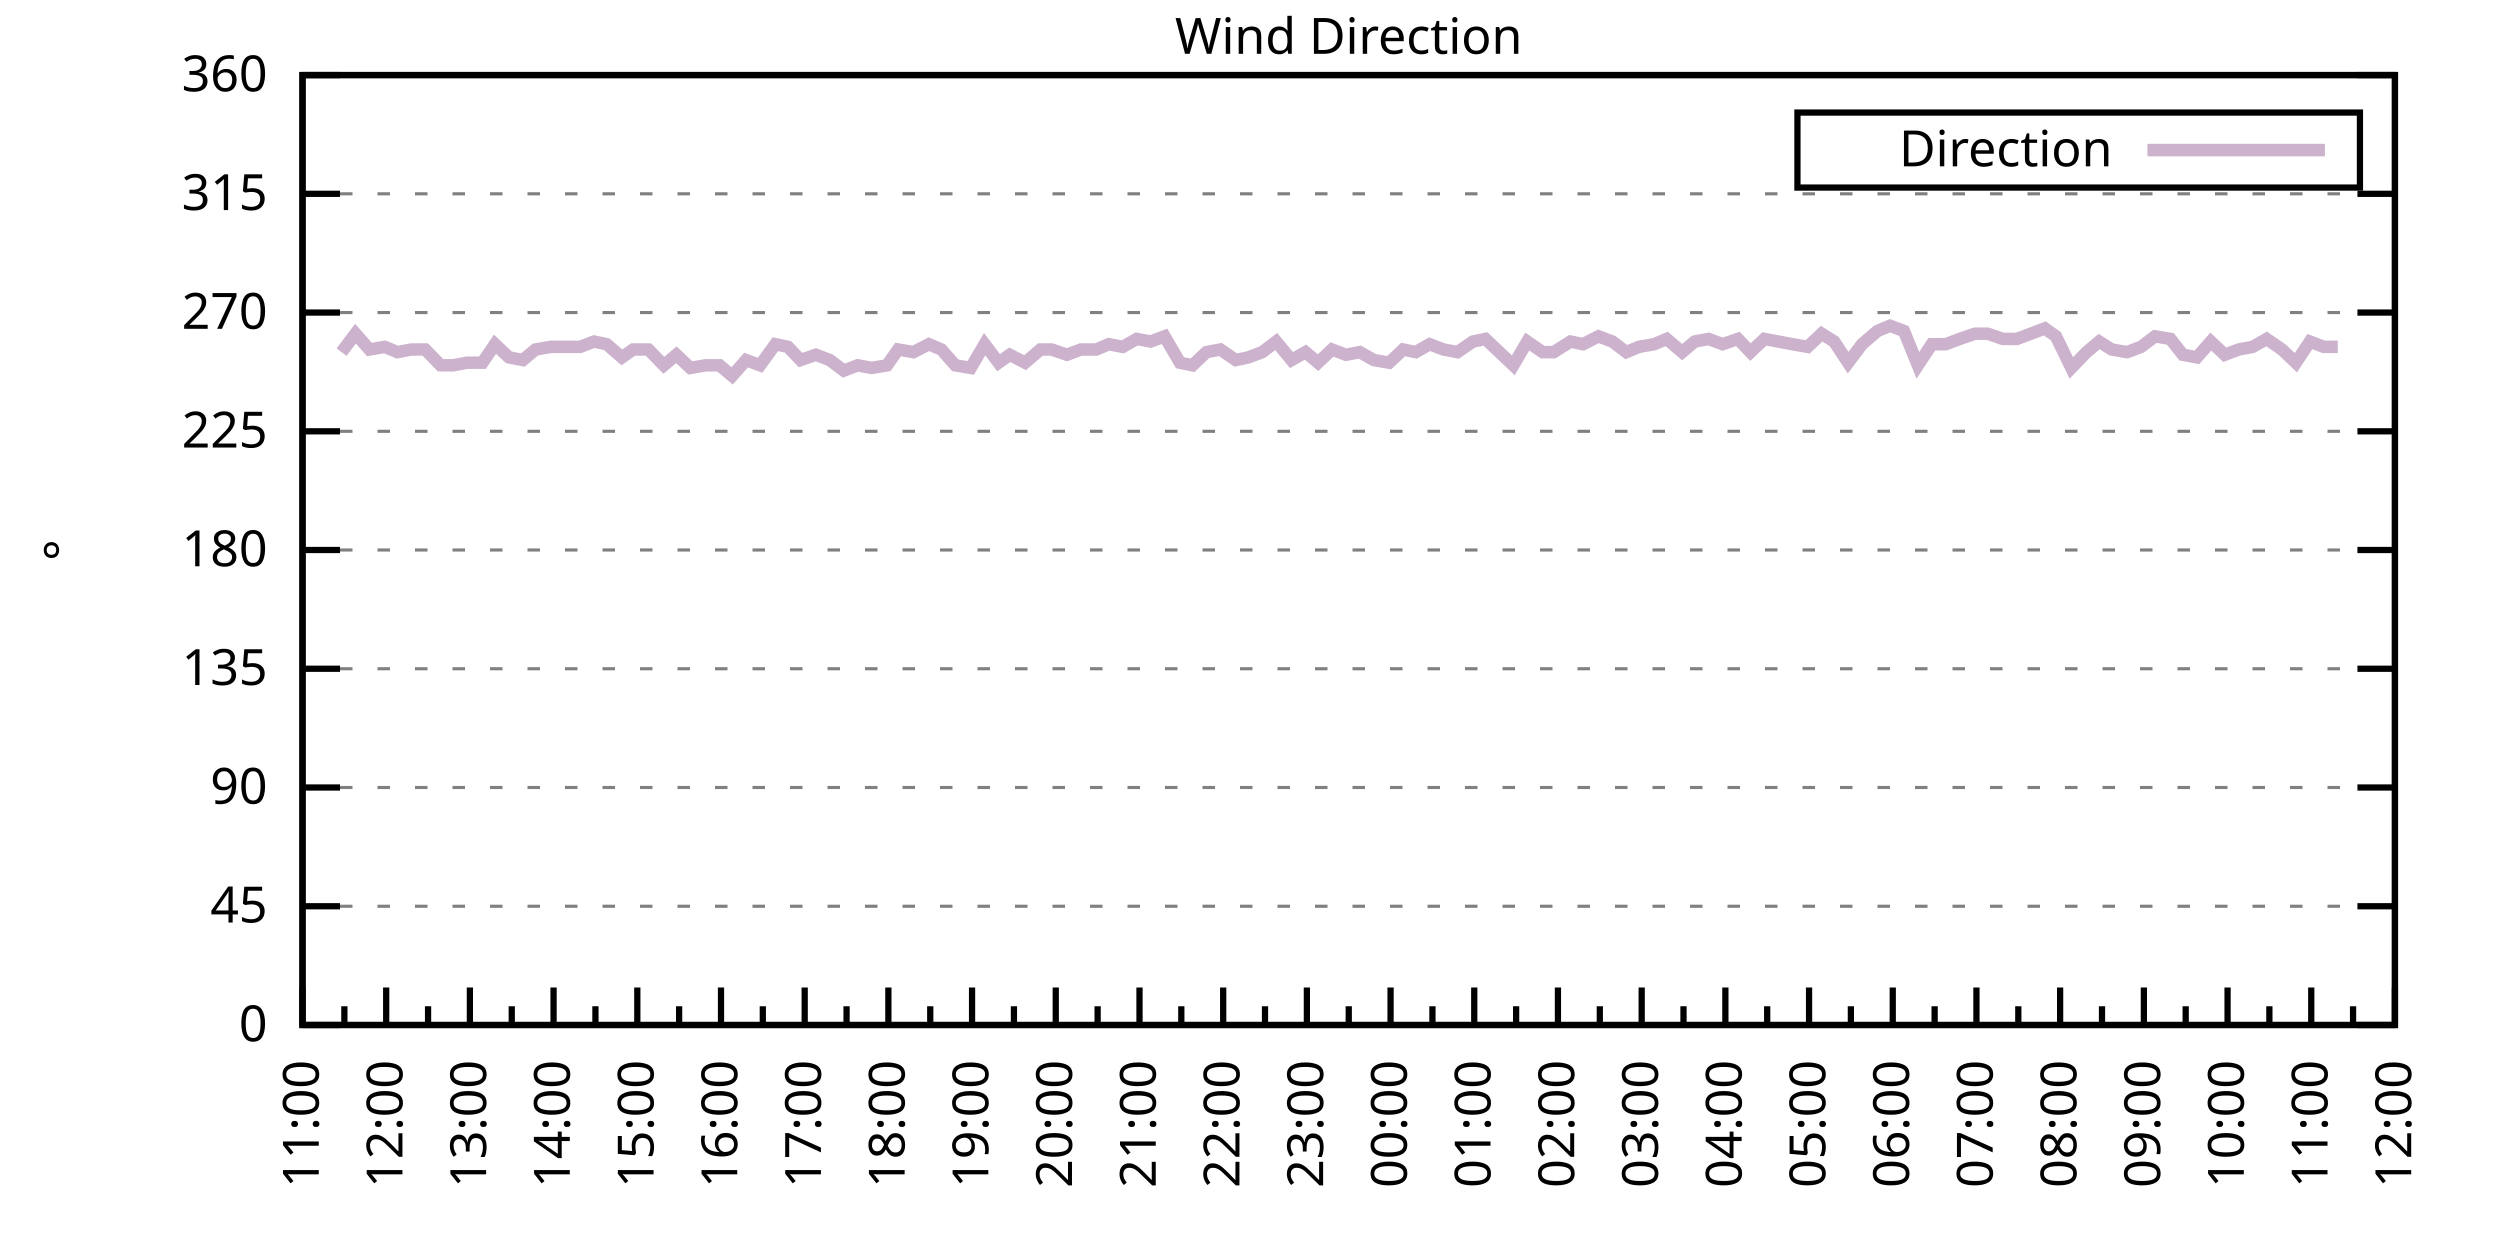
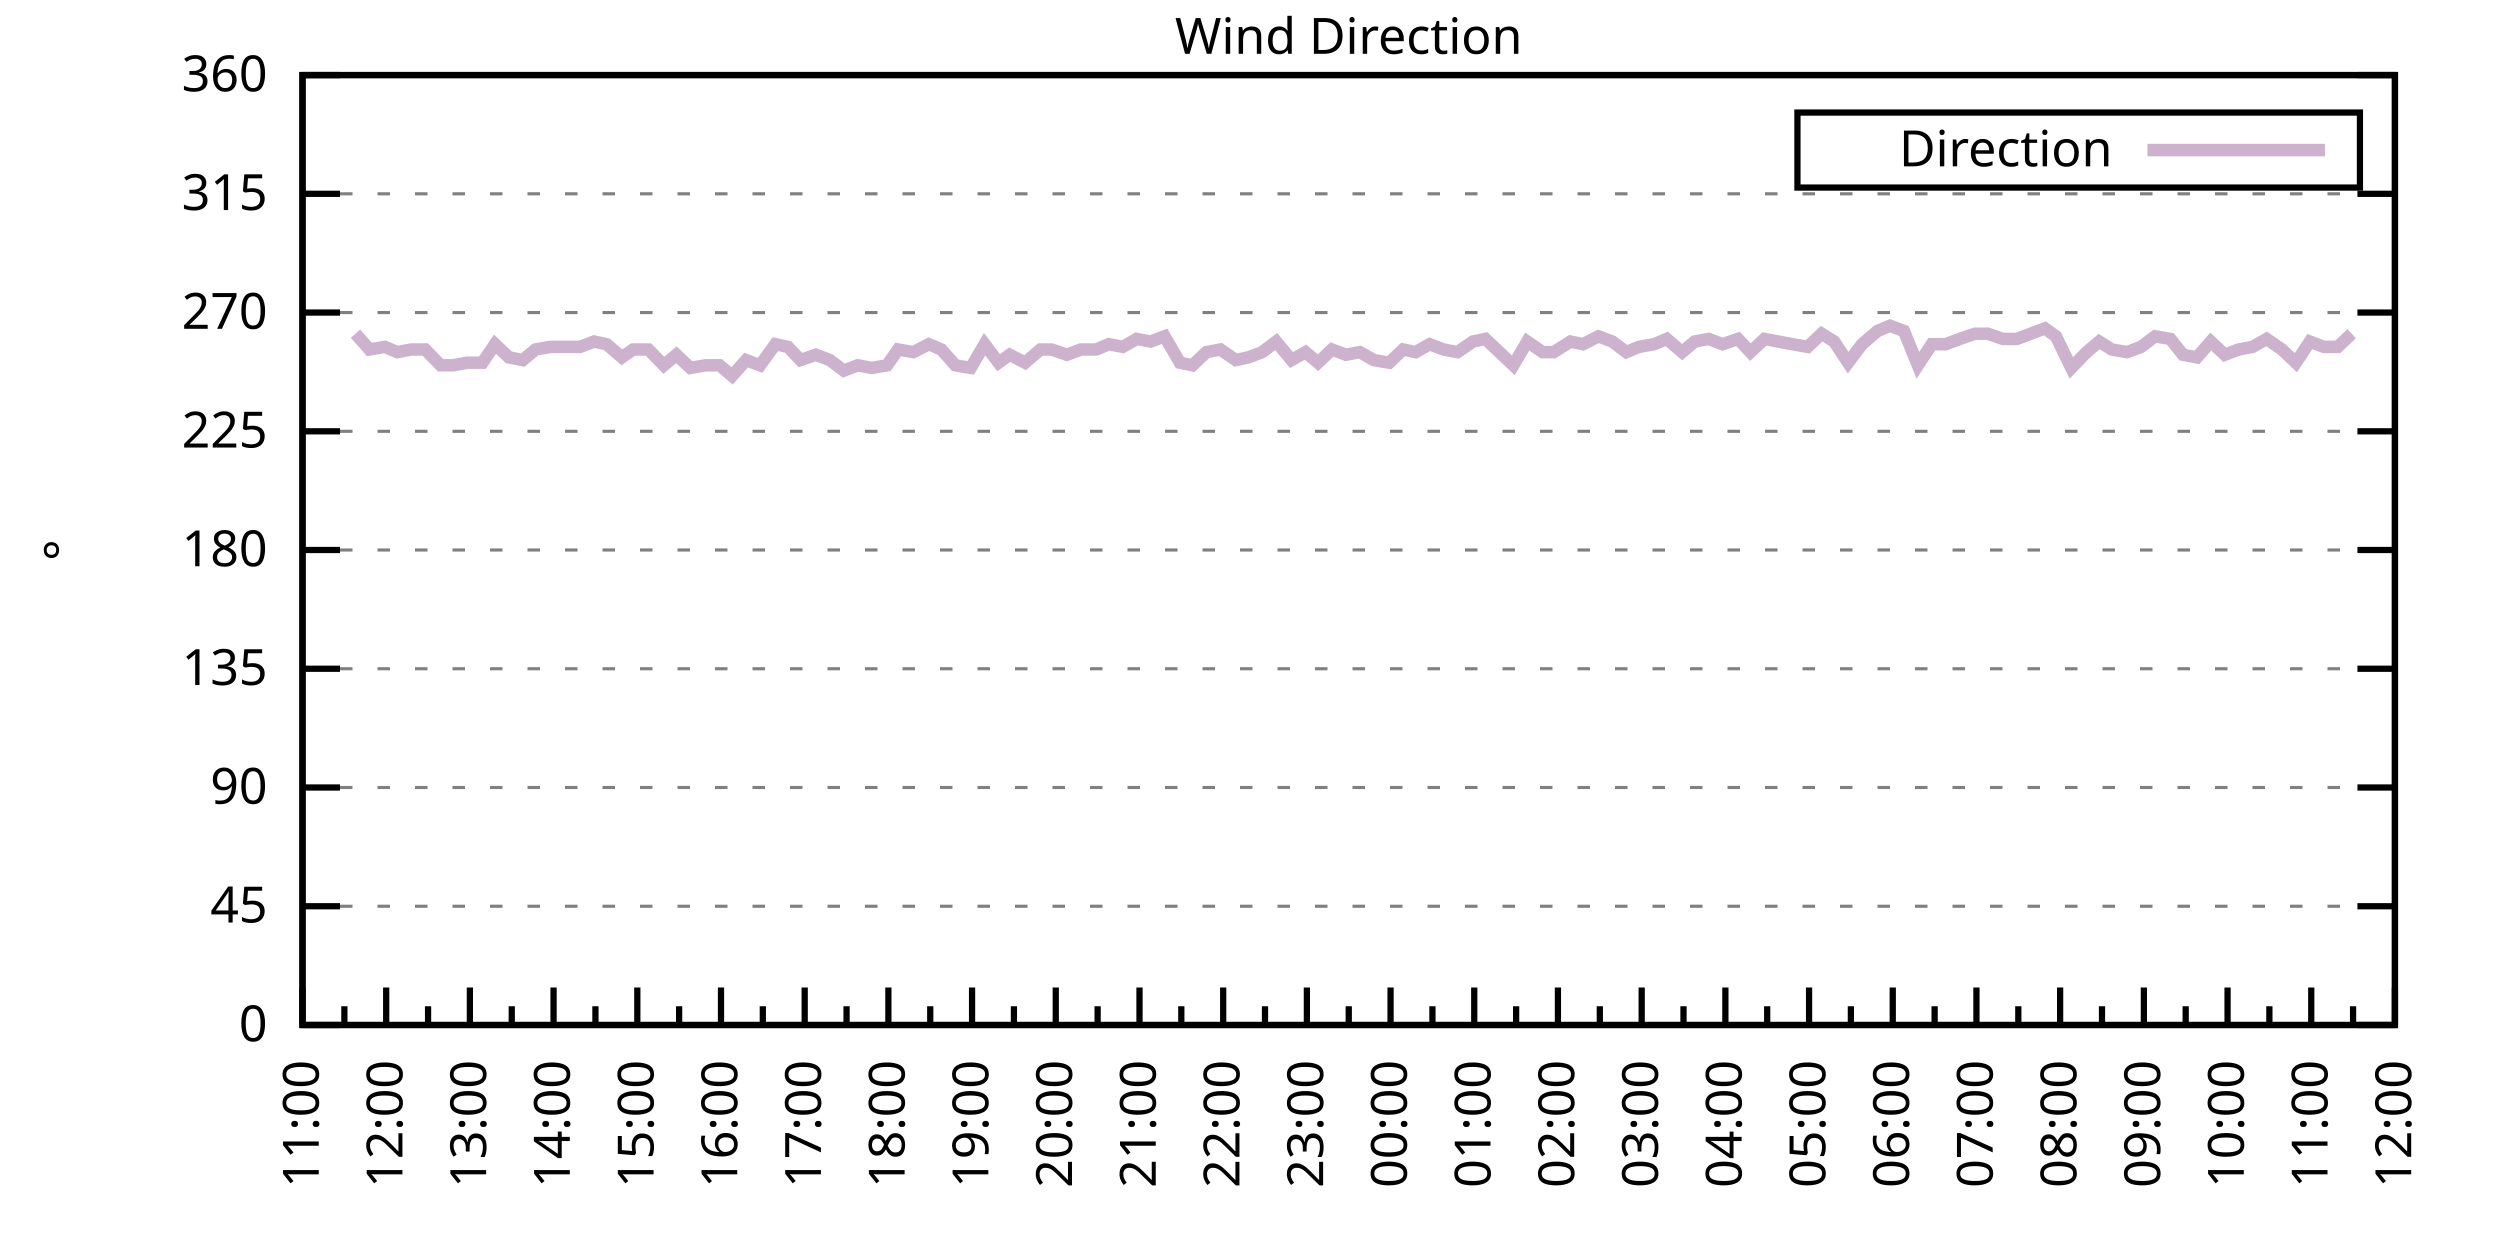
<svg xmlns="http://www.w3.org/2000/svg" xmlns:xlink="http://www.w3.org/1999/xlink" width="400" height="200" viewBox="0 0 400 200">
  <g id="gnuplot_canvas">
    <rect x="0" y="0" width="400" height="200" fill="none" />
    <defs>
      <circle id="gpDot" r="0.5" stroke-width="0.5" stroke="currentColor" />
      <path id="gpPt0" stroke-width="0.333" stroke="currentColor" d="M-1,0 h2 M0,-1 v2" />
      <path id="gpPt1" stroke-width="0.333" stroke="currentColor" d="M-1,-1 L1,1 M1,-1 L-1,1" />
      <path id="gpPt2" stroke-width="0.333" stroke="currentColor" d="M-1,0 L1,0 M0,-1 L0,1 M-1,-1 L1,1 M-1,1 L1,-1" />
      <rect id="gpPt3" stroke-width="0.333" stroke="currentColor" x="-1" y="-1" width="2" height="2" />
      <rect id="gpPt4" stroke-width="0.333" stroke="currentColor" fill="currentColor" x="-1" y="-1" width="2" height="2" />
      <circle id="gpPt5" stroke-width="0.333" stroke="currentColor" cx="0" cy="0" r="1" />
      <use xlink:href="#gpPt5" id="gpPt6" fill="currentColor" stroke="none" />
      <path id="gpPt7" stroke-width="0.333" stroke="currentColor" d="M0,-1.33 L-1.33,0.67 L1.33,0.67 z" />
      <use xlink:href="#gpPt7" id="gpPt8" fill="currentColor" stroke="none" />
      <use xlink:href="#gpPt7" id="gpPt9" stroke="currentColor" transform="rotate(180)" />
      <use xlink:href="#gpPt9" id="gpPt10" fill="currentColor" stroke="none" />
      <use xlink:href="#gpPt3" id="gpPt11" stroke="currentColor" transform="rotate(45)" />
      <use xlink:href="#gpPt11" id="gpPt12" fill="currentColor" stroke="none" />
      <path id="gpPt13" stroke-width="0.333" stroke="currentColor" d="M0,1.330 L1.265,0.411 L0.782,-1.067 L-0.782,-1.076 L-1.265,0.411 z" />
      <use xlink:href="#gpPt13" id="gpPt14" fill="currentColor" stroke="none" />
      <filter id="textbox" filterUnits="objectBoundingBox" x="0" y="0" height="1" width="1">
        <feFlood flood-color="white" flood-opacity="1" result="bgnd" />
        <feComposite in="SourceGraphic" in2="bgnd" operator="atop" />
      </filter>
      <filter id="greybox" filterUnits="objectBoundingBox" x="0" y="0" height="1" width="1">
        <feFlood flood-color="lightgrey" flood-opacity="1" result="grey" />
        <feComposite in="SourceGraphic" in2="grey" operator="atop" />
      </filter>
    </defs>
    <g fill="none" color="white" stroke="currentColor" stroke-width="1.00" stroke-linecap="butt" stroke-linejoin="miter">
</g>
    <g fill="none" color="black" stroke="currentColor" stroke-width="1.00" stroke-linecap="butt" stroke-linejoin="miter">
      <g stroke="none" shape-rendering="crispEdges">
        <polygon fill="rgb(255, 255, 255)" points="48.40,164.00 383.18,164.00 383.18,12.02 48.40,12.02 " />
      </g>
    </g>
    <g fill="none" color="black" stroke="currentColor" stroke-width="1.00" stroke-linecap="butt" stroke-linejoin="miter">
</g>
    <g fill="none" color="black" stroke="black" stroke-width="0.50" stroke-linecap="butt" stroke-linejoin="miter">
</g>
    <g fill="none" color="gray" stroke="currentColor" stroke-width="0.50" stroke-linecap="butt" stroke-linejoin="miter">
      <path stroke="gray" stroke-dasharray="2,4" class="gridline" d="M48.40,164.00 L383.19,164.00  " />
    </g>
    <g fill="none" color="gray" stroke="gray" stroke-width="1.00" stroke-linecap="butt" stroke-linejoin="miter">
</g>
    <g fill="none" color="black" stroke="currentColor" stroke-width="1.00" stroke-linecap="butt" stroke-linejoin="miter">
      <path stroke="black" d="M48.40,164.00 L54.40,164.00 M383.19,164.00 L377.19,164.00  " />
      <g transform="translate(42.80,166.60)" stroke="none" fill="black" font-family="Sans" font-size="8.00" text-anchor="end">
        <text>
          <tspan font-family="Sans"> 0</tspan>
        </text>
      </g>
    </g>
    <g fill="none" color="black" stroke="currentColor" stroke-width="1.00" stroke-linecap="butt" stroke-linejoin="miter">
</g>
    <g fill="none" color="black" stroke="black" stroke-width="0.50" stroke-linecap="butt" stroke-linejoin="miter">
</g>
    <g fill="none" color="gray" stroke="currentColor" stroke-width="0.50" stroke-linecap="butt" stroke-linejoin="miter">
      <path stroke="gray" stroke-dasharray="2,4" class="gridline" d="M48.40,145.00 L383.19,145.00  " />
    </g>
    <g fill="none" color="gray" stroke="gray" stroke-width="1.00" stroke-linecap="butt" stroke-linejoin="miter">
</g>
    <g fill="none" color="black" stroke="currentColor" stroke-width="1.00" stroke-linecap="butt" stroke-linejoin="miter">
      <path stroke="black" d="M48.40,145.00 L54.40,145.00 M383.19,145.00 L377.19,145.00  " />
      <g transform="translate(42.80,147.60)" stroke="none" fill="black" font-family="Sans" font-size="8.00" text-anchor="end">
        <text>
          <tspan font-family="Sans"> 45</tspan>
        </text>
      </g>
    </g>
    <g fill="none" color="black" stroke="currentColor" stroke-width="1.00" stroke-linecap="butt" stroke-linejoin="miter">
</g>
    <g fill="none" color="black" stroke="black" stroke-width="0.50" stroke-linecap="butt" stroke-linejoin="miter">
</g>
    <g fill="none" color="gray" stroke="currentColor" stroke-width="0.50" stroke-linecap="butt" stroke-linejoin="miter">
      <path stroke="gray" stroke-dasharray="2,4" class="gridline" d="M48.40,126.00 L383.19,126.00  " />
    </g>
    <g fill="none" color="gray" stroke="gray" stroke-width="1.00" stroke-linecap="butt" stroke-linejoin="miter">
</g>
    <g fill="none" color="black" stroke="currentColor" stroke-width="1.00" stroke-linecap="butt" stroke-linejoin="miter">
      <path stroke="black" d="M48.40,126.00 L54.40,126.00 M383.19,126.00 L377.19,126.00  " />
      <g transform="translate(42.80,128.60)" stroke="none" fill="black" font-family="Sans" font-size="8.00" text-anchor="end">
        <text>
          <tspan font-family="Sans"> 90</tspan>
        </text>
      </g>
    </g>
    <g fill="none" color="black" stroke="currentColor" stroke-width="1.00" stroke-linecap="butt" stroke-linejoin="miter">
</g>
    <g fill="none" color="black" stroke="black" stroke-width="0.50" stroke-linecap="butt" stroke-linejoin="miter">
</g>
    <g fill="none" color="gray" stroke="currentColor" stroke-width="0.50" stroke-linecap="butt" stroke-linejoin="miter">
      <path stroke="gray" stroke-dasharray="2,4" class="gridline" d="M48.40,107.00 L383.19,107.00  " />
    </g>
    <g fill="none" color="gray" stroke="gray" stroke-width="1.00" stroke-linecap="butt" stroke-linejoin="miter">
</g>
    <g fill="none" color="black" stroke="currentColor" stroke-width="1.00" stroke-linecap="butt" stroke-linejoin="miter">
      <path stroke="black" d="M48.40,107.00 L54.40,107.00 M383.19,107.00 L377.19,107.00  " />
      <g transform="translate(42.80,109.60)" stroke="none" fill="black" font-family="Sans" font-size="8.00" text-anchor="end">
        <text>
          <tspan font-family="Sans"> 135</tspan>
        </text>
      </g>
    </g>
    <g fill="none" color="black" stroke="currentColor" stroke-width="1.00" stroke-linecap="butt" stroke-linejoin="miter">
</g>
    <g fill="none" color="black" stroke="black" stroke-width="0.50" stroke-linecap="butt" stroke-linejoin="miter">
</g>
    <g fill="none" color="gray" stroke="currentColor" stroke-width="0.50" stroke-linecap="butt" stroke-linejoin="miter">
      <path stroke="gray" stroke-dasharray="2,4" class="gridline" d="M48.40,88.00 L383.19,88.00  " />
    </g>
    <g fill="none" color="gray" stroke="gray" stroke-width="1.00" stroke-linecap="butt" stroke-linejoin="miter">
</g>
    <g fill="none" color="black" stroke="currentColor" stroke-width="1.00" stroke-linecap="butt" stroke-linejoin="miter">
      <path stroke="black" d="M48.40,88.00 L54.40,88.00 M383.19,88.00 L377.19,88.00  " />
      <g transform="translate(42.80,90.60)" stroke="none" fill="black" font-family="Sans" font-size="8.00" text-anchor="end">
        <text>
          <tspan font-family="Sans"> 180</tspan>
        </text>
      </g>
    </g>
    <g fill="none" color="black" stroke="currentColor" stroke-width="1.00" stroke-linecap="butt" stroke-linejoin="miter">
</g>
    <g fill="none" color="black" stroke="black" stroke-width="0.50" stroke-linecap="butt" stroke-linejoin="miter">
</g>
    <g fill="none" color="gray" stroke="currentColor" stroke-width="0.50" stroke-linecap="butt" stroke-linejoin="miter">
      <path stroke="gray" stroke-dasharray="2,4" class="gridline" d="M48.40,69.01 L383.19,69.01  " />
    </g>
    <g fill="none" color="gray" stroke="gray" stroke-width="1.00" stroke-linecap="butt" stroke-linejoin="miter">
</g>
    <g fill="none" color="black" stroke="currentColor" stroke-width="1.00" stroke-linecap="butt" stroke-linejoin="miter">
      <path stroke="black" d="M48.40,69.01 L54.40,69.01 M383.19,69.01 L377.19,69.01  " />
      <g transform="translate(42.80,71.61)" stroke="none" fill="black" font-family="Sans" font-size="8.00" text-anchor="end">
        <text>
          <tspan font-family="Sans"> 225</tspan>
        </text>
      </g>
    </g>
    <g fill="none" color="black" stroke="currentColor" stroke-width="1.00" stroke-linecap="butt" stroke-linejoin="miter">
</g>
    <g fill="none" color="black" stroke="black" stroke-width="0.50" stroke-linecap="butt" stroke-linejoin="miter">
</g>
    <g fill="none" color="gray" stroke="currentColor" stroke-width="0.50" stroke-linecap="butt" stroke-linejoin="miter">
      <path stroke="gray" stroke-dasharray="2,4" class="gridline" d="M48.40,50.01 L383.19,50.01  " />
    </g>
    <g fill="none" color="gray" stroke="gray" stroke-width="1.00" stroke-linecap="butt" stroke-linejoin="miter">
</g>
    <g fill="none" color="black" stroke="currentColor" stroke-width="1.00" stroke-linecap="butt" stroke-linejoin="miter">
      <path stroke="black" d="M48.40,50.01 L54.40,50.01 M383.19,50.01 L377.19,50.01  " />
      <g transform="translate(42.80,52.61)" stroke="none" fill="black" font-family="Sans" font-size="8.00" text-anchor="end">
        <text>
          <tspan font-family="Sans"> 270</tspan>
        </text>
      </g>
    </g>
    <g fill="none" color="black" stroke="currentColor" stroke-width="1.00" stroke-linecap="butt" stroke-linejoin="miter">
</g>
    <g fill="none" color="black" stroke="black" stroke-width="0.50" stroke-linecap="butt" stroke-linejoin="miter">
</g>
    <g fill="none" color="gray" stroke="currentColor" stroke-width="0.50" stroke-linecap="butt" stroke-linejoin="miter">
      <path stroke="gray" stroke-dasharray="2,4" class="gridline" d="M48.40,31.01 L383.19,31.01  " />
    </g>
    <g fill="none" color="gray" stroke="gray" stroke-width="1.00" stroke-linecap="butt" stroke-linejoin="miter">
</g>
    <g fill="none" color="black" stroke="currentColor" stroke-width="1.00" stroke-linecap="butt" stroke-linejoin="miter">
      <path stroke="black" d="M48.40,31.01 L54.40,31.01 M383.19,31.01 L377.19,31.01  " />
      <g transform="translate(42.80,33.61)" stroke="none" fill="black" font-family="Sans" font-size="8.00" text-anchor="end">
        <text>
          <tspan font-family="Sans"> 315</tspan>
        </text>
      </g>
    </g>
    <g fill="none" color="black" stroke="currentColor" stroke-width="1.00" stroke-linecap="butt" stroke-linejoin="miter">
</g>
    <g fill="none" color="black" stroke="black" stroke-width="0.50" stroke-linecap="butt" stroke-linejoin="miter">
</g>
    <g fill="none" color="gray" stroke="currentColor" stroke-width="0.50" stroke-linecap="butt" stroke-linejoin="miter">
      <path stroke="gray" stroke-dasharray="2,4" class="gridline" d="M48.40,12.01 L383.19,12.01  " />
    </g>
    <g fill="none" color="gray" stroke="gray" stroke-width="1.00" stroke-linecap="butt" stroke-linejoin="miter">
</g>
    <g fill="none" color="black" stroke="currentColor" stroke-width="1.00" stroke-linecap="butt" stroke-linejoin="miter">
      <path stroke="black" d="M48.40,12.01 L54.40,12.01 M383.19,12.01 L377.19,12.01  " />
      <g transform="translate(42.80,14.61)" stroke="none" fill="black" font-family="Sans" font-size="8.00" text-anchor="end">
        <text>
          <tspan font-family="Sans"> 360</tspan>
        </text>
      </g>
    </g>
    <g fill="none" color="black" stroke="currentColor" stroke-width="1.00" stroke-linecap="butt" stroke-linejoin="miter">
      <path stroke="black" d="M48.40,164.00 L48.40,158.00  " />
      <g transform="translate(51.00,169.60) rotate(270)" stroke="none" fill="black" font-family="Sans" font-size="8.00" text-anchor="end">
        <text>
          <tspan font-family="Sans">11:00</tspan>
        </text>
      </g>
    </g>
    <g fill="none" color="black" stroke="currentColor" stroke-width="1.00" stroke-linecap="butt" stroke-linejoin="miter">
      <path stroke="black" d="M55.10,164.00 L55.10,161.00 M61.79,164.00 L61.79,158.00  " />
      <g transform="translate(64.39,169.60) rotate(270)" stroke="none" fill="black" font-family="Sans" font-size="8.00" text-anchor="end">
        <text>
          <tspan font-family="Sans">12:00</tspan>
        </text>
      </g>
    </g>
    <g fill="none" color="black" stroke="currentColor" stroke-width="1.00" stroke-linecap="butt" stroke-linejoin="miter">
      <path stroke="black" d="M68.49,164.00 L68.49,161.00 M75.18,164.00 L75.18,158.00  " />
      <g transform="translate(77.78,169.60) rotate(270)" stroke="none" fill="black" font-family="Sans" font-size="8.00" text-anchor="end">
        <text>
          <tspan font-family="Sans">13:00</tspan>
        </text>
      </g>
    </g>
    <g fill="none" color="black" stroke="currentColor" stroke-width="1.00" stroke-linecap="butt" stroke-linejoin="miter">
      <path stroke="black" d="M81.88,164.00 L81.88,161.00 M88.57,164.00 L88.57,158.00  " />
      <g transform="translate(91.17,169.60) rotate(270)" stroke="none" fill="black" font-family="Sans" font-size="8.00" text-anchor="end">
        <text>
          <tspan font-family="Sans">14:00</tspan>
        </text>
      </g>
    </g>
    <g fill="none" color="black" stroke="currentColor" stroke-width="1.00" stroke-linecap="butt" stroke-linejoin="miter">
      <path stroke="black" d="M95.27,164.00 L95.27,161.00 M101.97,164.00 L101.97,158.00  " />
      <g transform="translate(104.57,169.60) rotate(270)" stroke="none" fill="black" font-family="Sans" font-size="8.00" text-anchor="end">
        <text>
          <tspan font-family="Sans">15:00</tspan>
        </text>
      </g>
    </g>
    <g fill="none" color="black" stroke="currentColor" stroke-width="1.00" stroke-linecap="butt" stroke-linejoin="miter">
      <path stroke="black" d="M108.66,164.00 L108.66,161.00 M115.36,164.00 L115.36,158.00  " />
      <g transform="translate(117.96,169.60) rotate(270)" stroke="none" fill="black" font-family="Sans" font-size="8.00" text-anchor="end">
        <text>
          <tspan font-family="Sans">16:00</tspan>
        </text>
      </g>
    </g>
    <g fill="none" color="black" stroke="currentColor" stroke-width="1.00" stroke-linecap="butt" stroke-linejoin="miter">
      <path stroke="black" d="M122.05,164.00 L122.05,161.00 M128.75,164.00 L128.75,158.00  " />
      <g transform="translate(131.35,169.60) rotate(270)" stroke="none" fill="black" font-family="Sans" font-size="8.00" text-anchor="end">
        <text>
          <tspan font-family="Sans">17:00</tspan>
        </text>
      </g>
    </g>
    <g fill="none" color="black" stroke="currentColor" stroke-width="1.00" stroke-linecap="butt" stroke-linejoin="miter">
      <path stroke="black" d="M135.45,164.00 L135.45,161.00 M142.14,164.00 L142.14,158.00  " />
      <g transform="translate(144.74,169.60) rotate(270)" stroke="none" fill="black" font-family="Sans" font-size="8.00" text-anchor="end">
        <text>
          <tspan font-family="Sans">18:00</tspan>
        </text>
      </g>
    </g>
    <g fill="none" color="black" stroke="currentColor" stroke-width="1.00" stroke-linecap="butt" stroke-linejoin="miter">
      <path stroke="black" d="M148.84,164.00 L148.84,161.00 M155.53,164.00 L155.53,158.00  " />
      <g transform="translate(158.13,169.60) rotate(270)" stroke="none" fill="black" font-family="Sans" font-size="8.00" text-anchor="end">
        <text>
          <tspan font-family="Sans">19:00</tspan>
        </text>
      </g>
    </g>
    <g fill="none" color="black" stroke="currentColor" stroke-width="1.00" stroke-linecap="butt" stroke-linejoin="miter">
      <path stroke="black" d="M162.23,164.00 L162.23,161.00 M168.92,164.00 L168.92,158.00  " />
      <g transform="translate(171.52,169.60) rotate(270)" stroke="none" fill="black" font-family="Sans" font-size="8.00" text-anchor="end">
        <text>
          <tspan font-family="Sans">20:00</tspan>
        </text>
      </g>
    </g>
    <g fill="none" color="black" stroke="currentColor" stroke-width="1.00" stroke-linecap="butt" stroke-linejoin="miter">
      <path stroke="black" d="M175.62,164.00 L175.62,161.00 M182.32,164.00 L182.32,158.00  " />
      <g transform="translate(184.92,169.60) rotate(270)" stroke="none" fill="black" font-family="Sans" font-size="8.00" text-anchor="end">
        <text>
          <tspan font-family="Sans">21:00</tspan>
        </text>
      </g>
    </g>
    <g fill="none" color="black" stroke="currentColor" stroke-width="1.00" stroke-linecap="butt" stroke-linejoin="miter">
      <path stroke="black" d="M189.01,164.00 L189.01,161.00 M195.71,164.00 L195.71,158.00  " />
      <g transform="translate(198.31,169.60) rotate(270)" stroke="none" fill="black" font-family="Sans" font-size="8.00" text-anchor="end">
        <text>
          <tspan font-family="Sans">22:00</tspan>
        </text>
      </g>
    </g>
    <g fill="none" color="black" stroke="currentColor" stroke-width="1.00" stroke-linecap="butt" stroke-linejoin="miter">
      <path stroke="black" d="M202.40,164.00 L202.40,161.00 M209.10,164.00 L209.10,158.00  " />
      <g transform="translate(211.70,169.60) rotate(270)" stroke="none" fill="black" font-family="Sans" font-size="8.00" text-anchor="end">
        <text>
          <tspan font-family="Sans">23:00</tspan>
        </text>
      </g>
    </g>
    <g fill="none" color="black" stroke="currentColor" stroke-width="1.00" stroke-linecap="butt" stroke-linejoin="miter">
      <path stroke="black" d="M215.80,164.00 L215.80,161.00 M222.49,164.00 L222.49,158.00  " />
      <g transform="translate(225.09,169.60) rotate(270)" stroke="none" fill="black" font-family="Sans" font-size="8.00" text-anchor="end">
        <text>
          <tspan font-family="Sans">00:00</tspan>
        </text>
      </g>
    </g>
    <g fill="none" color="black" stroke="currentColor" stroke-width="1.00" stroke-linecap="butt" stroke-linejoin="miter">
      <path stroke="black" d="M229.19,164.00 L229.19,161.00 M235.88,164.00 L235.88,158.00  " />
      <g transform="translate(238.48,169.60) rotate(270)" stroke="none" fill="black" font-family="Sans" font-size="8.00" text-anchor="end">
        <text>
          <tspan font-family="Sans">01:00</tspan>
        </text>
      </g>
    </g>
    <g fill="none" color="black" stroke="currentColor" stroke-width="1.00" stroke-linecap="butt" stroke-linejoin="miter">
      <path stroke="black" d="M242.58,164.00 L242.58,161.00 M249.27,164.00 L249.27,158.00  " />
      <g transform="translate(251.87,169.60) rotate(270)" stroke="none" fill="black" font-family="Sans" font-size="8.00" text-anchor="end">
        <text>
          <tspan font-family="Sans">02:00</tspan>
        </text>
      </g>
    </g>
    <g fill="none" color="black" stroke="currentColor" stroke-width="1.00" stroke-linecap="butt" stroke-linejoin="miter">
      <path stroke="black" d="M255.97,164.00 L255.97,161.00 M262.67,164.00 L262.67,158.00  " />
      <g transform="translate(265.27,169.60) rotate(270)" stroke="none" fill="black" font-family="Sans" font-size="8.00" text-anchor="end">
        <text>
          <tspan font-family="Sans">03:00</tspan>
        </text>
      </g>
    </g>
    <g fill="none" color="black" stroke="currentColor" stroke-width="1.00" stroke-linecap="butt" stroke-linejoin="miter">
      <path stroke="black" d="M269.36,164.00 L269.36,161.00 M276.06,164.00 L276.06,158.00  " />
      <g transform="translate(278.66,169.60) rotate(270)" stroke="none" fill="black" font-family="Sans" font-size="8.00" text-anchor="end">
        <text>
          <tspan font-family="Sans">04:00</tspan>
        </text>
      </g>
    </g>
    <g fill="none" color="black" stroke="currentColor" stroke-width="1.00" stroke-linecap="butt" stroke-linejoin="miter">
      <path stroke="black" d="M282.75,164.00 L282.75,161.00 M289.45,164.00 L289.45,158.00  " />
      <g transform="translate(292.05,169.60) rotate(270)" stroke="none" fill="black" font-family="Sans" font-size="8.00" text-anchor="end">
        <text>
          <tspan font-family="Sans">05:00</tspan>
        </text>
      </g>
    </g>
    <g fill="none" color="black" stroke="currentColor" stroke-width="1.00" stroke-linecap="butt" stroke-linejoin="miter">
      <path stroke="black" d="M296.14,164.00 L296.14,161.00 M302.84,164.00 L302.84,158.00  " />
      <g transform="translate(305.44,169.60) rotate(270)" stroke="none" fill="black" font-family="Sans" font-size="8.00" text-anchor="end">
        <text>
          <tspan font-family="Sans">06:00</tspan>
        </text>
      </g>
    </g>
    <g fill="none" color="black" stroke="currentColor" stroke-width="1.00" stroke-linecap="butt" stroke-linejoin="miter">
      <path stroke="black" d="M309.54,164.00 L309.54,161.00 M316.23,164.00 L316.23,158.00  " />
      <g transform="translate(318.83,169.60) rotate(270)" stroke="none" fill="black" font-family="Sans" font-size="8.00" text-anchor="end">
        <text>
          <tspan font-family="Sans">07:00</tspan>
        </text>
      </g>
    </g>
    <g fill="none" color="black" stroke="currentColor" stroke-width="1.00" stroke-linecap="butt" stroke-linejoin="miter">
      <path stroke="black" d="M322.93,164.00 L322.93,161.00 M329.62,164.00 L329.62,158.00  " />
      <g transform="translate(332.22,169.60) rotate(270)" stroke="none" fill="black" font-family="Sans" font-size="8.00" text-anchor="end">
        <text>
          <tspan font-family="Sans">08:00</tspan>
        </text>
      </g>
    </g>
    <g fill="none" color="black" stroke="currentColor" stroke-width="1.00" stroke-linecap="butt" stroke-linejoin="miter">
      <path stroke="black" d="M336.32,164.00 L336.32,161.00 M343.02,164.00 L343.02,158.00  " />
      <g transform="translate(345.62,169.60) rotate(270)" stroke="none" fill="black" font-family="Sans" font-size="8.00" text-anchor="end">
        <text>
          <tspan font-family="Sans">09:00</tspan>
        </text>
      </g>
    </g>
    <g fill="none" color="black" stroke="currentColor" stroke-width="1.00" stroke-linecap="butt" stroke-linejoin="miter">
      <path stroke="black" d="M349.71,164.00 L349.71,161.00 M356.41,164.00 L356.41,158.00  " />
      <g transform="translate(359.01,169.60) rotate(270)" stroke="none" fill="black" font-family="Sans" font-size="8.00" text-anchor="end">
        <text>
          <tspan font-family="Sans">10:00</tspan>
        </text>
      </g>
    </g>
    <g fill="none" color="black" stroke="currentColor" stroke-width="1.00" stroke-linecap="butt" stroke-linejoin="miter">
      <path stroke="black" d="M363.10,164.00 L363.10,161.00 M369.80,164.00 L369.80,158.00  " />
      <g transform="translate(372.40,169.60) rotate(270)" stroke="none" fill="black" font-family="Sans" font-size="8.00" text-anchor="end">
        <text>
          <tspan font-family="Sans">11:00</tspan>
        </text>
      </g>
    </g>
    <g fill="none" color="black" stroke="currentColor" stroke-width="1.00" stroke-linecap="butt" stroke-linejoin="miter">
      <path stroke="black" d="M376.49,164.00 L376.49,161.00 M383.19,164.00 L383.19,158.00  " />
      <g transform="translate(385.79,169.60) rotate(270)" stroke="none" fill="black" font-family="Sans" font-size="8.00" text-anchor="end">
        <text>
          <tspan font-family="Sans">12:00</tspan>
        </text>
      </g>
    </g>
    <g fill="none" color="black" stroke="currentColor" stroke-width="1.00" stroke-linecap="butt" stroke-linejoin="miter">
</g>
    <g fill="none" color="black" stroke="currentColor" stroke-width="1.00" stroke-linecap="butt" stroke-linejoin="miter">
      <path stroke="black" d="M48.40,12.01 L48.40,164.00 L383.19,164.00 L383.19,12.01 L48.40,12.01 Z  " />
    </g>
    <g fill="none" color="black" stroke="currentColor" stroke-width="1.00" stroke-linecap="butt" stroke-linejoin="miter">
      <g transform="translate(12.80,88.01) rotate(270)" stroke="none" fill="black" font-family="Sans" font-size="8.00" text-anchor="middle">
        <text>
          <tspan font-family="Sans">°</tspan>
        </text>
      </g>
    </g>
    <g fill="none" color="black" stroke="currentColor" stroke-width="1.00" stroke-linecap="butt" stroke-linejoin="miter">
</g>
    <g fill="none" color="black" stroke="currentColor" stroke-width="1.00" stroke-linecap="butt" stroke-linejoin="miter">
      <path stroke="black" d="M287.59,30.01 L287.59,18.01 L377.59,18.01 L377.59,30.01 L287.59,30.01 Z  " />
    </g>
    <g id="Wind_direction_plot_1">
      <g fill="none" color="white" stroke="black" stroke-width="2.00" stroke-linecap="butt" stroke-linejoin="miter">
</g>
      <g fill="none" color="black" stroke="currentColor" stroke-width="2.00" stroke-linecap="butt" stroke-linejoin="miter">
        <g transform="translate(337.99,26.61)" stroke="none" fill="black" font-family="Sans" font-size="8.00" text-anchor="end">
          <text>
            <tspan font-family="Sans">Direction</tspan>
          </text>
        </g>
      </g>
      <g fill="none" color="black" stroke="currentColor" stroke-width="2.00" stroke-linecap="butt" stroke-linejoin="miter">
-         <path stroke="rgb(204, 178, 204)" d="M343.59,24.01 L371.99,24.01 M54.65,56.34 L56.88,53.39 L59.11,55.92 L61.57,55.50 L63.58,56.34 L65.81,55.92   L68.04,55.92 L70.50,58.45 L72.50,58.45 L74.74,58.03 L77.19,58.03 L79.20,55.07 L81.43,57.18 L83.66,57.61   L85.67,55.92 L88.13,55.50 L90.14,55.50 L92.82,55.50 L95.05,54.65 L97.06,55.07 L99.51,57.18 L101.30,55.92   L103.75,55.92 L106.21,58.45 L108.22,56.76 L110.45,58.87 L112.90,58.45 L115.13,58.45 L117.14,60.14 L119.38,57.61   L121.61,58.45 L124.06,55.07 L126.07,55.50 L128.08,57.61 L130.54,56.76 L132.77,57.61 L135.00,59.30 L137.23,58.45   L139.46,58.87 L141.92,58.45 L143.70,55.92 L146.16,56.34 L148.61,55.07 L150.62,55.92 L152.85,58.45 L155.31,58.87   L157.54,55.07 L159.77,58.03 L161.56,56.76 L164.01,58.03 L166.47,55.92 L168.25,55.92 L170.71,56.76 L172.94,55.92   L175.40,55.92 L177.41,55.07 L179.64,55.50 L181.87,54.23 L184.10,54.65 L186.33,53.81 L188.79,58.03 L190.80,58.45   L193.03,56.34 L195.26,55.92 L197.72,57.61 L199.73,57.18 L201.96,56.34 L204.19,54.65 L206.64,57.61 L208.88,56.34   L210.88,58.03 L213.12,55.92 L215.35,56.76 L217.58,56.34 L219.81,57.61 L222.27,58.03 L224.50,55.92 L226.51,56.34   L228.74,55.07 L230.97,55.92 L233.20,56.34 L235.66,54.65 L237.67,54.23 L239.90,56.34 L242.13,58.45 L244.36,54.65   L246.82,56.34 L248.60,56.34 L251.28,54.65 L253.29,55.07 L255.75,53.81 L257.98,54.65 L260.21,56.34 L262.22,55.50   L264.67,55.07 L266.68,54.23 L269.14,56.34 L271.15,54.65 L273.38,54.23 L275.61,55.07 L278.07,54.23 L280.07,56.34   L282.31,54.23 L284.54,54.65 L286.77,55.07 L289.23,55.50 L291.46,53.39 L293.47,54.65 L295.70,58.03 L297.93,55.07   L300.39,52.96 L302.39,52.12 L304.63,52.96 L306.86,58.45 L309.09,55.07 L311.32,55.07 L313.55,54.23 L316.01,53.39   L318.02,53.39 L320.47,54.23 L322.70,54.23 L324.94,53.39 L327.17,52.54 L328.95,53.81 L331.41,58.87 L333.86,56.34   L335.87,54.65 L337.88,55.92 L340.34,56.34 L342.57,55.50 L344.80,53.81 L347.26,54.23 L349.26,56.76 L351.50,57.18   L353.73,54.65 L355.96,56.76 L358.19,55.92 L360.42,55.50 L362.66,54.23 L365.11,55.92 L367.34,58.03 L369.58,54.65   L371.81,55.50 L374.04,55.50  " />
+         <path stroke="rgb(204, 178, 204)" d="M343.59,24.01 L371.99,24.01 M56.88,53.39 L59.11,55.92 L61.57,55.50 L63.58,56.34 L65.81,55.92 L68.04,55.92   L70.50,58.45 L72.50,58.45 L74.74,58.03 L77.19,58.03 L79.20,55.07 L81.43,57.18 L83.66,57.61 L85.67,55.92   L88.13,55.50 L90.14,55.50 L92.82,55.50 L95.05,54.65 L97.06,55.07 L99.51,57.18 L101.30,55.92 L103.75,55.92   L106.21,58.45 L108.22,56.76 L110.45,58.87 L112.90,58.45 L115.13,58.45 L117.14,60.14 L119.38,57.61 L121.61,58.45   L124.06,55.07 L126.07,55.50 L128.08,57.61 L130.54,56.76 L132.77,57.61 L135.00,59.30 L137.23,58.45 L139.46,58.87   L141.92,58.45 L143.70,55.92 L146.16,56.34 L148.61,55.07 L150.62,55.92 L152.85,58.45 L155.31,58.87 L157.54,55.07   L159.77,58.03 L161.56,56.76 L164.01,58.03 L166.47,55.92 L168.25,55.92 L170.71,56.76 L172.94,55.92 L175.40,55.92   L177.41,55.07 L179.64,55.50 L181.87,54.23 L184.10,54.65 L186.33,53.81 L188.79,58.03 L190.80,58.45 L193.03,56.34   L195.26,55.92 L197.72,57.61 L199.73,57.18 L201.96,56.34 L204.19,54.65 L206.64,57.61 L208.88,56.34 L210.88,58.03   L213.12,55.92 L215.35,56.76 L217.58,56.34 L219.81,57.61 L222.27,58.03 L224.50,55.92 L226.51,56.34 L228.74,55.07   L230.97,55.92 L233.20,56.34 L235.66,54.65 L237.67,54.23 L239.90,56.34 L242.13,58.45 L244.36,54.65 L246.82,56.34   L248.60,56.34 L251.28,54.65 L253.29,55.07 L255.75,53.81 L257.98,54.65 L260.21,56.34 L262.22,55.50 L264.67,55.07   L266.68,54.23 L269.14,56.34 L271.15,54.65 L273.38,54.23 L275.61,55.07 L278.07,54.23 L280.07,56.34 L282.31,54.23   L284.54,54.65 L286.77,55.07 L289.23,55.50 L291.46,53.39 L293.47,54.65 L295.70,58.03 L297.93,55.07 L300.39,52.96   L302.39,52.12 L304.63,52.96 L306.86,58.45 L309.09,55.07 L311.32,55.07 L313.55,54.23 L316.01,53.39 L318.02,53.39   L320.47,54.23 L322.70,54.23 L324.94,53.39 L327.17,52.54 L328.95,53.81 L331.41,58.87 L333.86,56.34 L335.87,54.65   L337.88,55.92 L340.34,56.34 L342.57,55.50 L344.80,53.81 L347.26,54.23 L349.26,56.76 L351.50,57.18 L353.73,54.65   L355.96,56.76 L358.19,55.92 L360.42,55.50 L362.66,54.23 L365.11,55.92 L367.34,58.03 L369.58,54.65 L371.81,55.50   L374.04,55.50 L376.27,53.39  " />
      </g>
    </g>
    <g fill="none" color="black" stroke="currentColor" stroke-width="2.00" stroke-linecap="butt" stroke-linejoin="miter">
</g>
    <g fill="none" color="black" stroke="black" stroke-width="1.00" stroke-linecap="butt" stroke-linejoin="miter">
</g>
    <g fill="none" color="black" stroke="currentColor" stroke-width="1.00" stroke-linecap="butt" stroke-linejoin="miter">
      <path stroke="black" d="M48.40,12.01 L48.40,164.00 L383.19,164.00 L383.19,12.01 L48.40,12.01 Z  " />
    </g>
    <g fill="none" color="black" stroke="currentColor" stroke-width="1.00" stroke-linecap="butt" stroke-linejoin="miter">
      <g transform="translate(215.79,8.61)" stroke="none" fill="black" font-family="Sans" font-size="8.00" text-anchor="middle">
        <text>
          <tspan font-family="Sans">Wind Direction</tspan>
        </text>
      </g>
    </g>
    <g fill="none" color="black" stroke="currentColor" stroke-width="1.00" stroke-linecap="butt" stroke-linejoin="miter">
</g>
  </g>
</svg>
